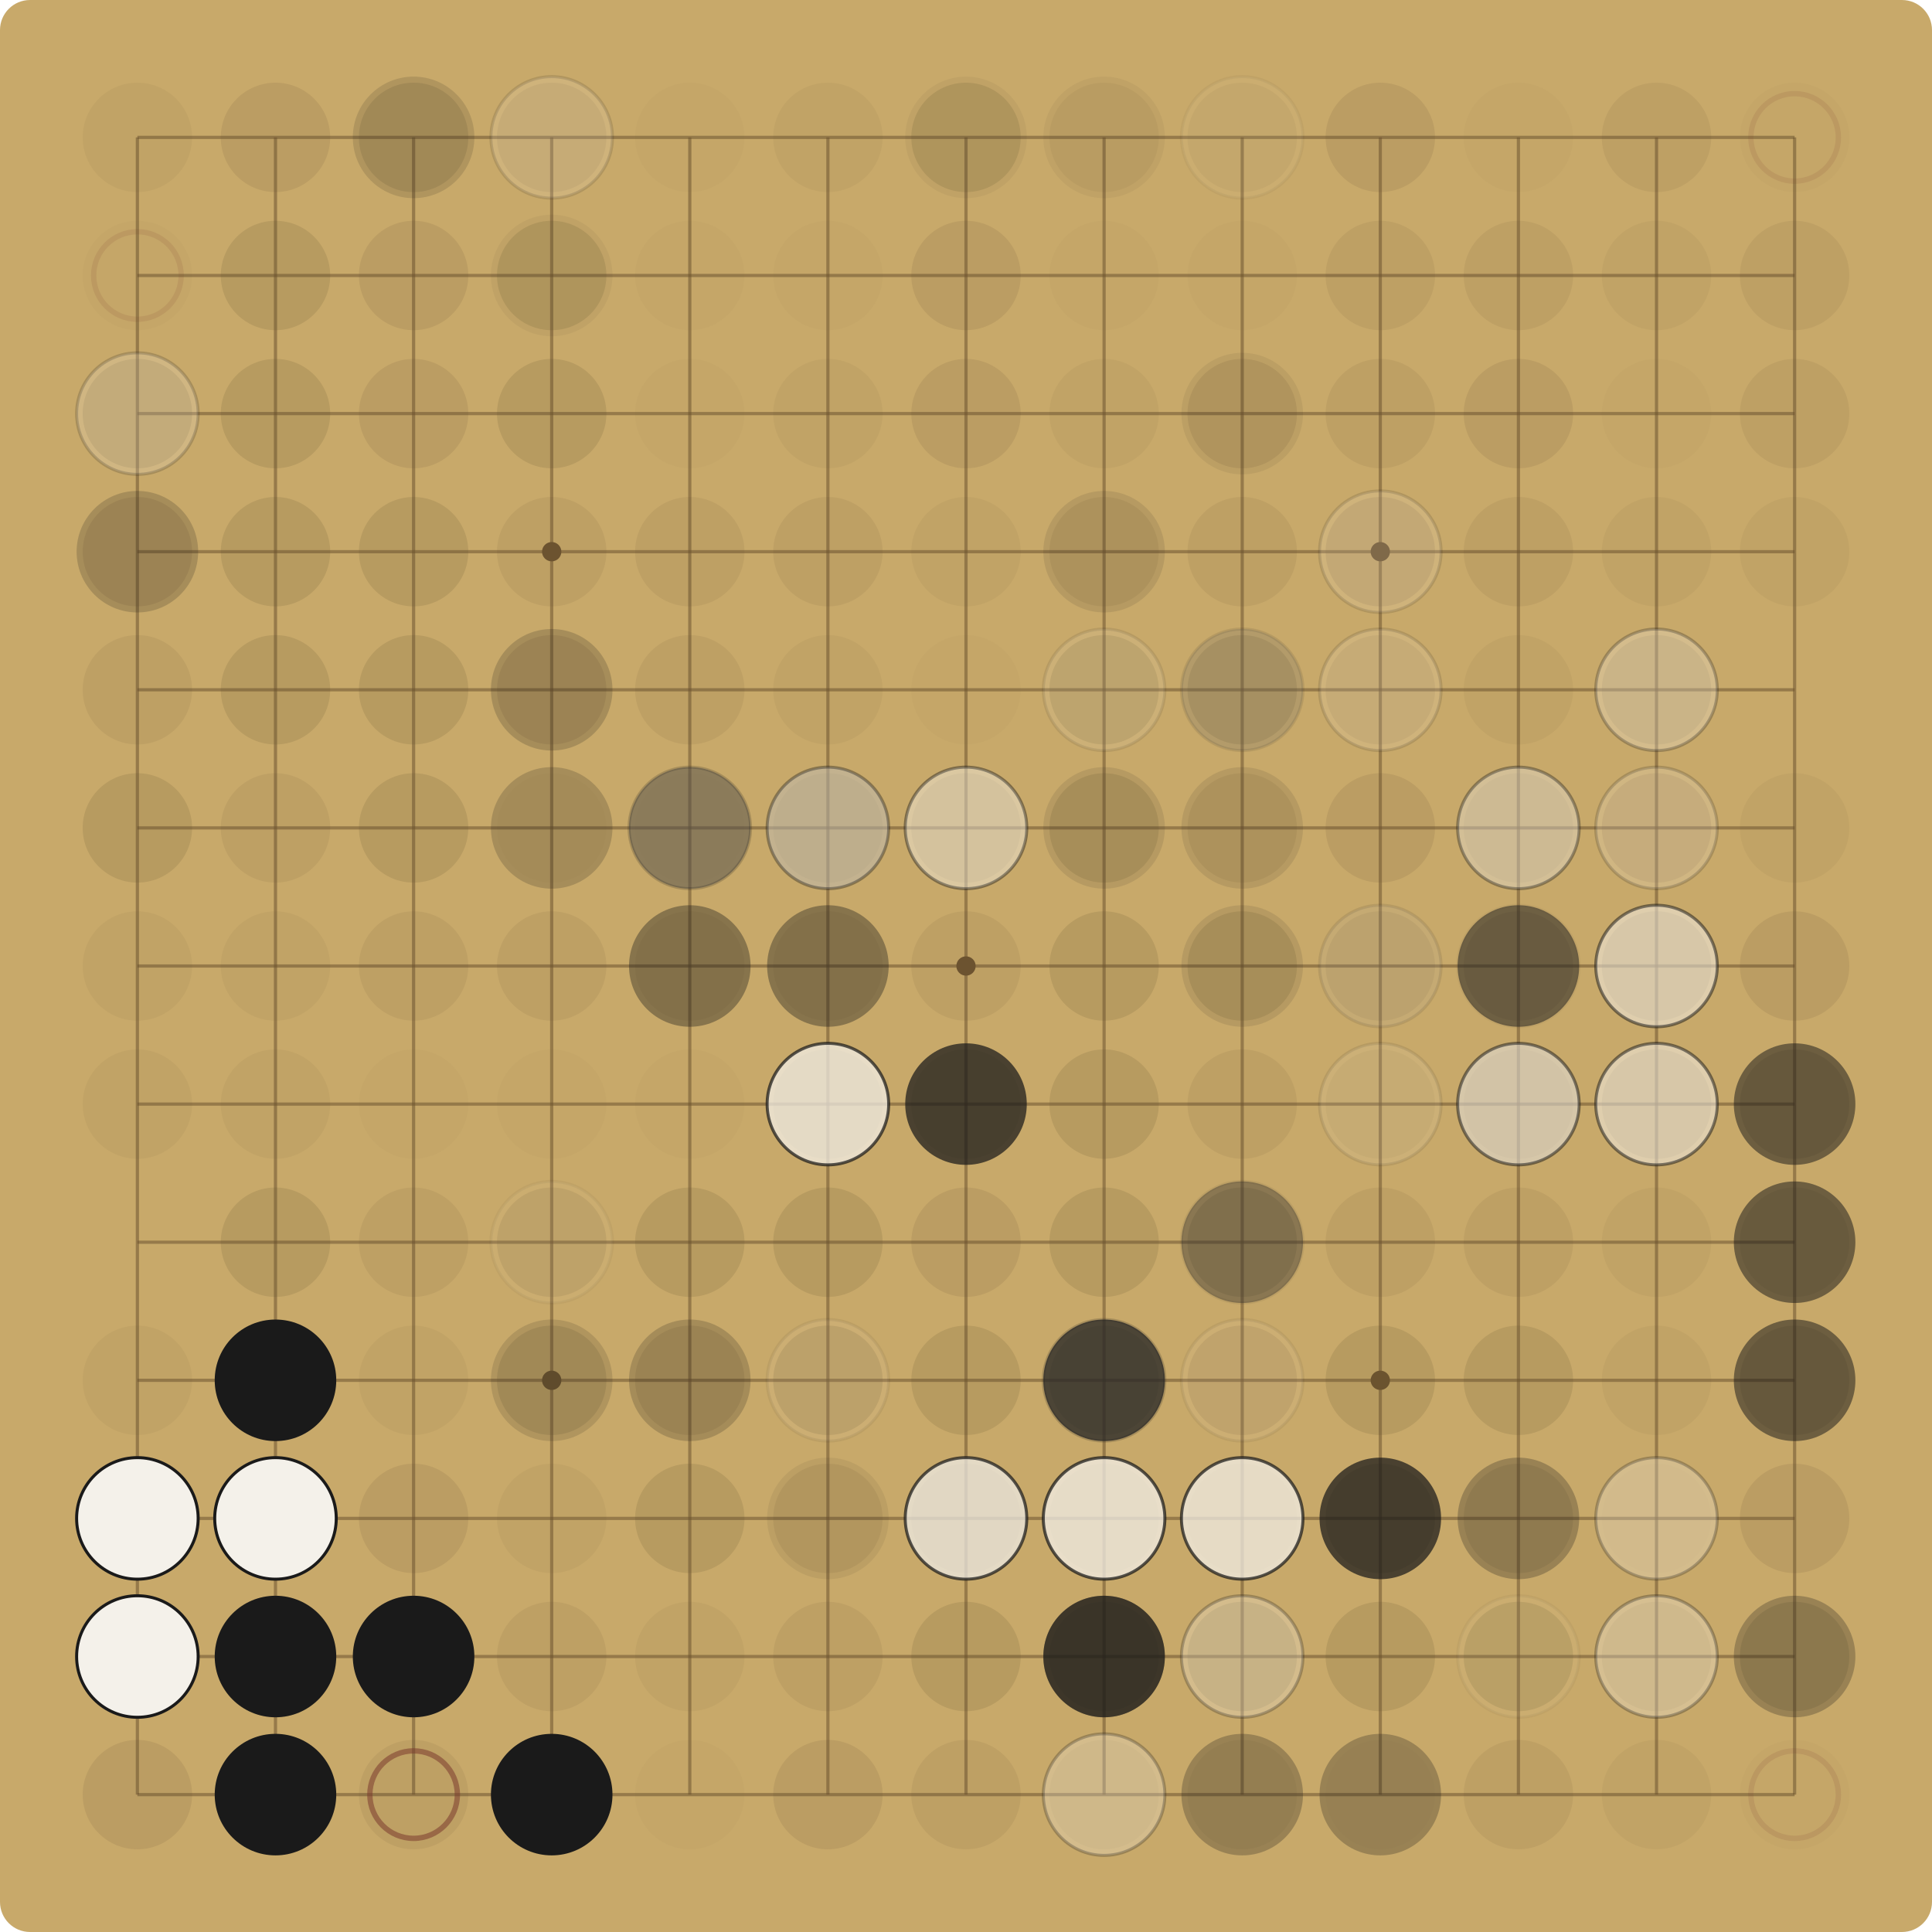
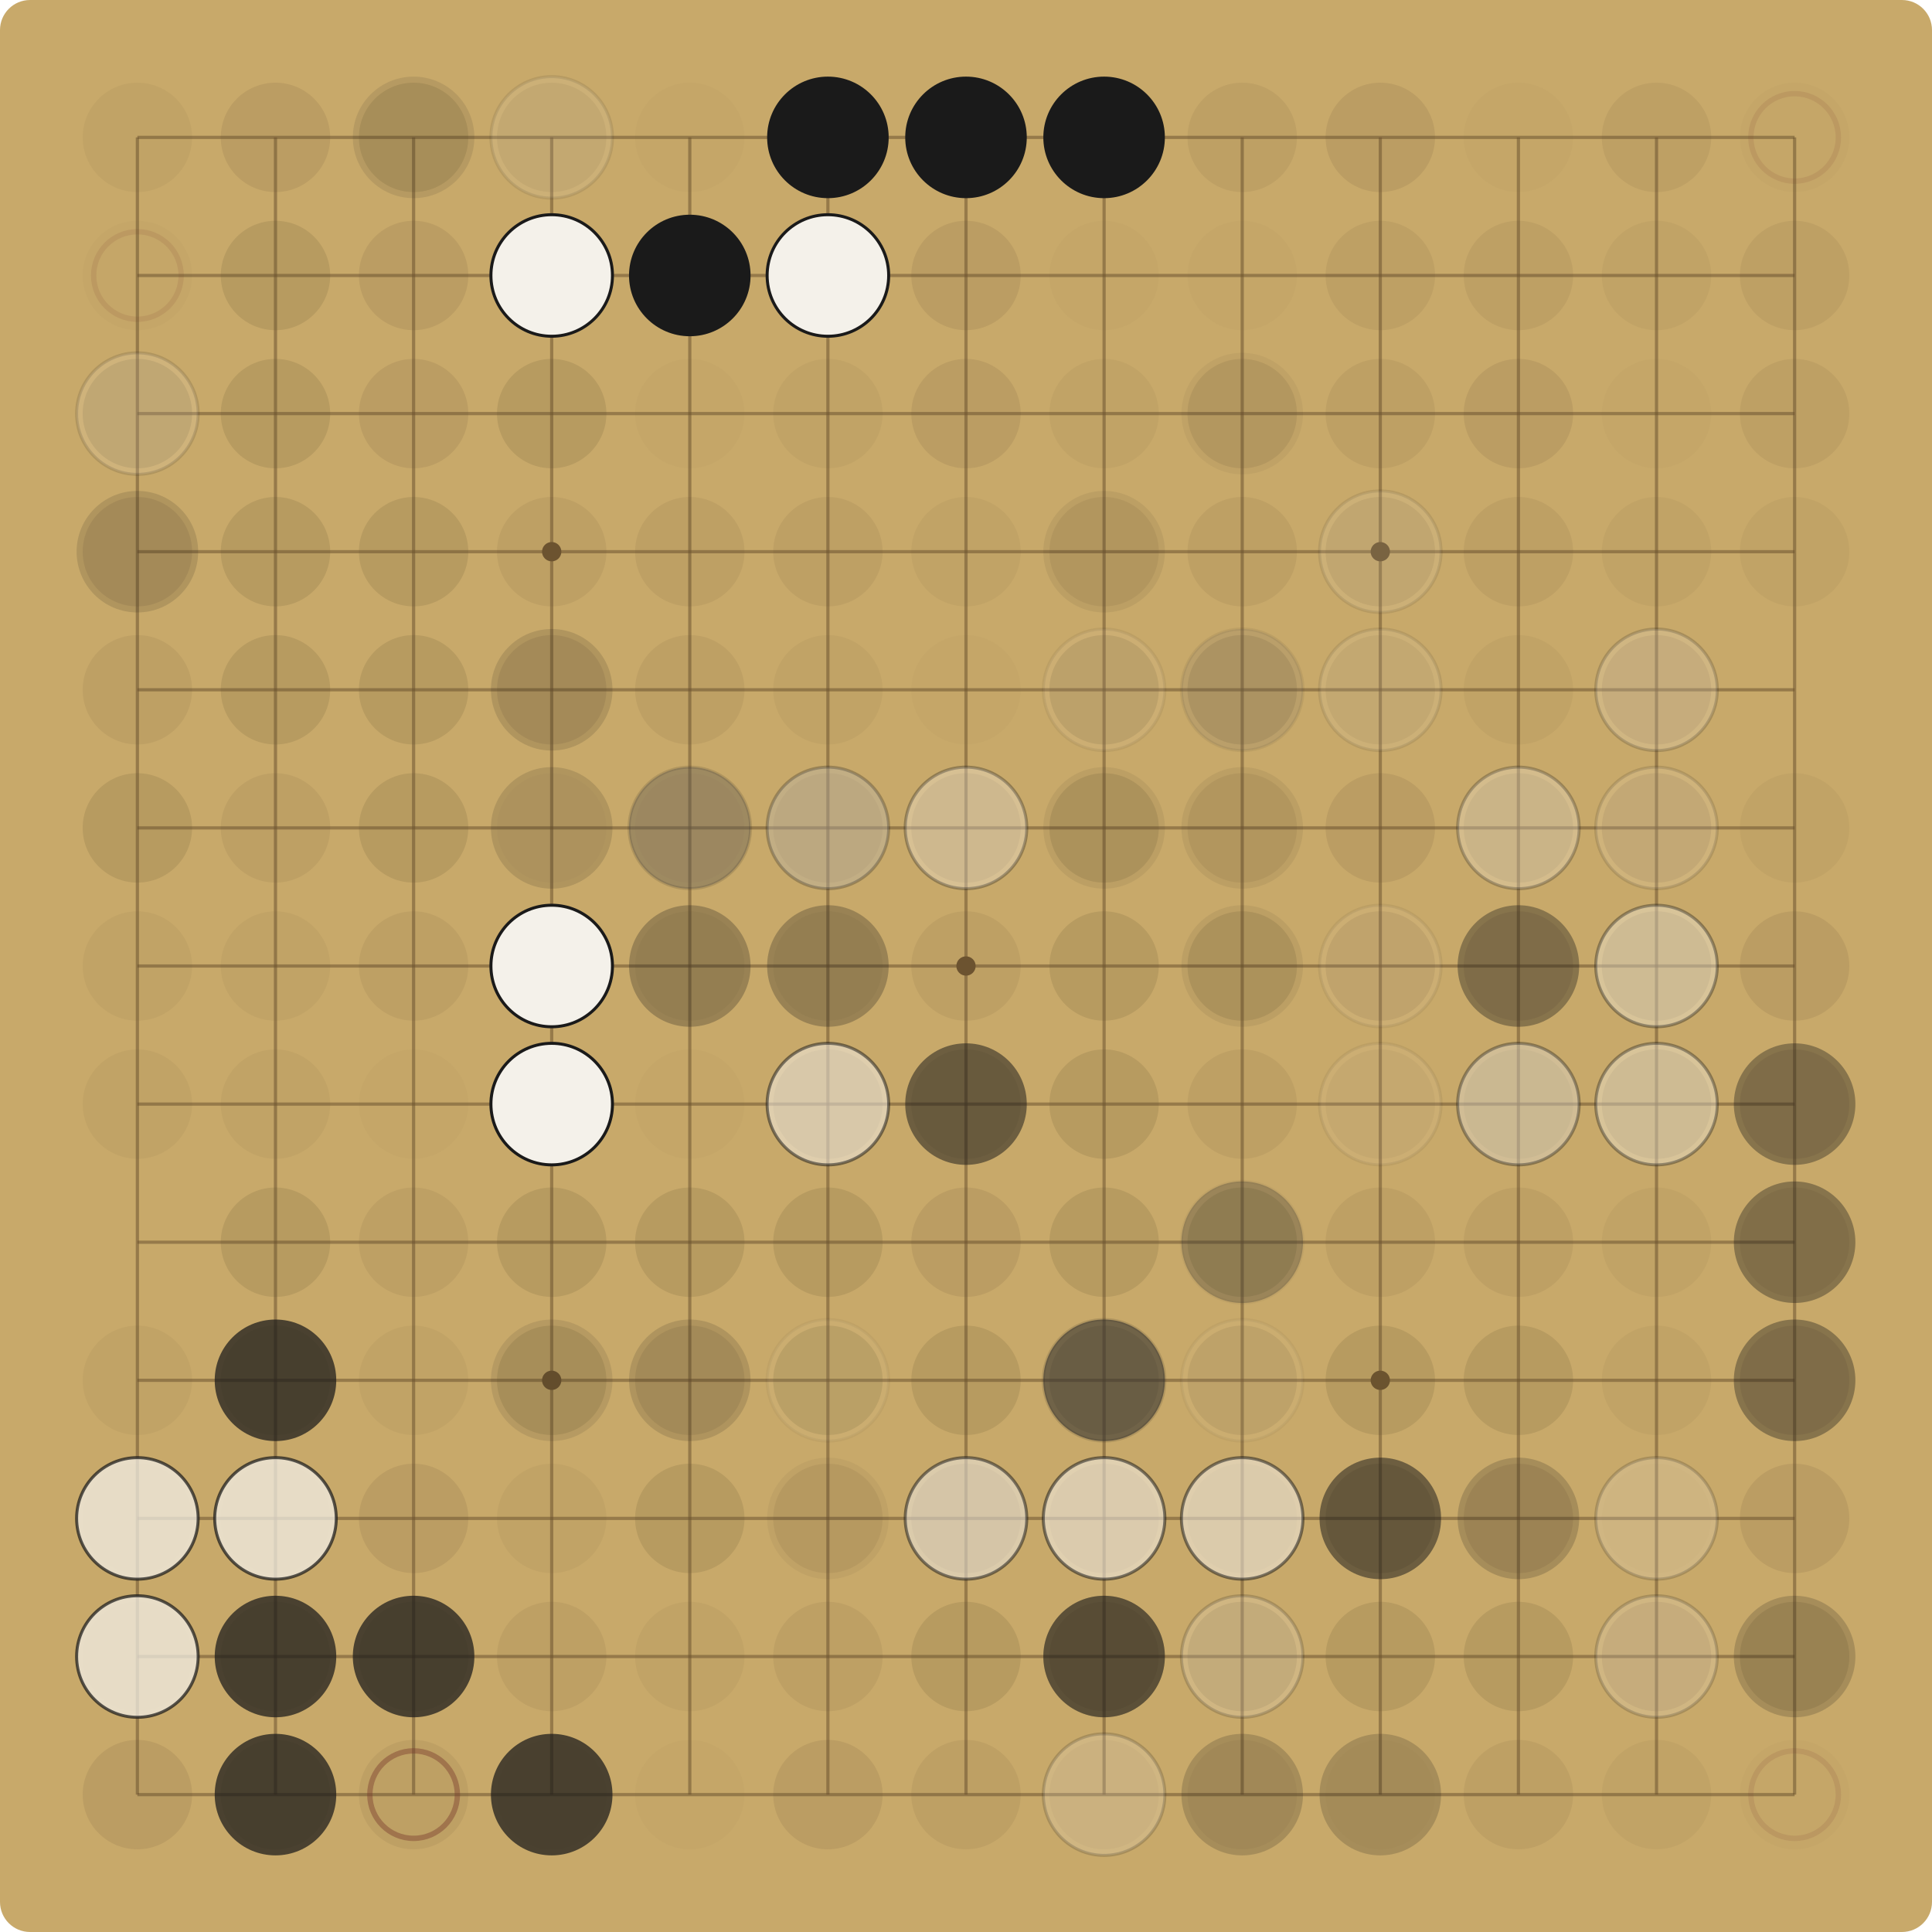
<svg xmlns="http://www.w3.org/2000/svg" viewBox="0 0 900.00 900.00" width="900" height="900">
  <rect x="0" y="0" width="900.00" height="900.00" fill="#C8A96A" rx="14" />
  <g stroke="#6E5530" stroke-opacity="0.55" stroke-width="1.5">
    <line x1="64.00" y1="64.00" x2="64.00" y2="836.00" />
    <line x1="64.00" y1="64.00" x2="836.00" y2="64.00" />
    <line x1="128.33" y1="64.00" x2="128.33" y2="836.00" />
    <line x1="64.00" y1="128.33" x2="836.00" y2="128.33" />
    <line x1="192.67" y1="64.00" x2="192.67" y2="836.00" />
    <line x1="64.00" y1="192.67" x2="836.00" y2="192.67" />
    <line x1="257.00" y1="64.00" x2="257.00" y2="836.00" />
    <line x1="64.00" y1="257.00" x2="836.00" y2="257.00" />
    <line x1="321.33" y1="64.00" x2="321.33" y2="836.00" />
    <line x1="64.00" y1="321.33" x2="836.00" y2="321.33" />
    <line x1="385.67" y1="64.00" x2="385.67" y2="836.00" />
    <line x1="64.00" y1="385.67" x2="836.00" y2="385.67" />
    <line x1="450.00" y1="64.00" x2="450.00" y2="836.00" />
    <line x1="64.00" y1="450.00" x2="836.00" y2="450.00" />
    <line x1="514.33" y1="64.00" x2="514.33" y2="836.00" />
    <line x1="64.00" y1="514.33" x2="836.00" y2="514.33" />
    <line x1="578.67" y1="64.00" x2="578.67" y2="836.00" />
    <line x1="64.00" y1="578.67" x2="836.00" y2="578.67" />
    <line x1="643.00" y1="64.00" x2="643.00" y2="836.00" />
    <line x1="64.00" y1="643.00" x2="836.00" y2="643.00" />
    <line x1="707.33" y1="64.00" x2="707.33" y2="836.00" />
    <line x1="64.00" y1="707.33" x2="836.00" y2="707.33" />
    <line x1="771.67" y1="64.00" x2="771.67" y2="836.00" />
    <line x1="64.00" y1="771.67" x2="836.00" y2="771.67" />
    <line x1="836.00" y1="64.00" x2="836.00" y2="836.00" />
    <line x1="64.00" y1="836.00" x2="836.00" y2="836.00" />
  </g>
  <g fill="#6E5530">
    <circle cx="257.00" cy="257.00" r="4.5" />
    <circle cx="257.00" cy="643.00" r="4.5" />
    <circle cx="643.00" cy="257.00" r="4.5" />
    <circle cx="643.00" cy="643.00" r="4.5" />
    <circle cx="450.00" cy="450.00" r="4.5" />
  </g>
  <circle cx="64.00" cy="64.00" r="25.48" fill="#5C4A2E" fill-opacity="0.06" />
  <circle cx="128.33" cy="64.00" r="25.48" fill="#5C4A2E" fill-opacity="0.12" />
  <circle cx="192.67" cy="64.00" r="25.48" fill="#5C4A2E" fill-opacity="0.15" />
-   <circle cx="192.67" cy="64.00" r="28.31" fill="#1A1A1A" fill-opacity="0.14" />
+   <circle cx="192.67" cy="64.00" r="28.31" fill="#1A1A1A" fill-opacity="0.10" />
  <circle cx="257.00" cy="64.00" r="25.48" fill="#5C4A2E" fill-opacity="0.09" />
-   <circle cx="257.00" cy="64.00" r="28.31" fill="#F4F1EA" fill-opacity="0.14" />
-   <circle cx="257.00" cy="64.00" r="28.31" fill="none" stroke="#1A1A1A" stroke-opacity="0.14" stroke-width="1.4" />
+   <circle cx="257.00" cy="64.00" r="28.31" fill="#F4F1EA" fill-opacity="0.10" />
+   <circle cx="257.00" cy="64.00" r="28.31" fill="none" stroke="#1A1A1A" stroke-opacity="0.10" stroke-width="1.4" />
  <circle cx="321.33" cy="64.00" r="25.48" fill="#5C4A2E" fill-opacity="0.03" />
  <circle cx="385.67" cy="64.00" r="25.48" fill="#5C4A2E" fill-opacity="0.06" />
+   <circle cx="385.67" cy="64.00" r="28.31" fill="#1A1A1A" fill-opacity="1.00" />
  <circle cx="450.00" cy="64.00" r="25.48" fill="#5C4A2E" fill-opacity="0.15" />
-   <circle cx="450.00" cy="64.00" r="28.31" fill="#1A1A1A" fill-opacity="0.05" />
-   <circle cx="514.33" cy="64.00" r="25.48" fill="#5C4A2E" fill-opacity="0.06" />
-   <circle cx="514.33" cy="64.00" r="28.31" fill="#1A1A1A" fill-opacity="0.05" />
-   <circle cx="578.67" cy="64.00" r="25.48" fill="#5C4A2E" fill-opacity="0.06" />
-   <circle cx="578.67" cy="64.00" r="28.31" fill="#F4F1EA" fill-opacity="0.05" />
-   <circle cx="578.67" cy="64.00" r="28.31" fill="none" stroke="#1A1A1A" stroke-opacity="0.05" stroke-width="1.4" />
+   <circle cx="450.00" cy="64.00" r="28.31" fill="#1A1A1A" fill-opacity="1.00" />
+   <circle cx="514.33" cy="64.00" r="25.48" fill="#5C4A2E" fill-opacity="0.09" />
+   <circle cx="514.33" cy="64.00" r="28.31" fill="#1A1A1A" fill-opacity="1.00" />
+   <circle cx="578.67" cy="64.00" r="25.48" fill="#5C4A2E" fill-opacity="0.09" />
  <circle cx="643.00" cy="64.00" r="25.48" fill="#5C4A2E" fill-opacity="0.12" />
  <circle cx="707.33" cy="64.00" r="25.48" fill="#5C4A2E" fill-opacity="0.03" />
  <circle cx="771.67" cy="64.00" r="25.48" fill="#5C4A2E" fill-opacity="0.09" />
  <circle cx="836.00" cy="64.00" r="25.48" fill="#5C4A2E" fill-opacity="0.03" />
  <circle cx="836.00" cy="64.00" r="20.38" fill="none" stroke="#7A3B2E" stroke-opacity="0.12" stroke-width="2.5" />
  <circle cx="64.00" cy="128.33" r="25.48" fill="#5C4A2E" fill-opacity="0.03" />
  <circle cx="64.00" cy="128.33" r="20.38" fill="none" stroke="#7A3B2E" stroke-opacity="0.12" stroke-width="2.5" />
  <circle cx="128.33" cy="128.33" r="25.48" fill="#5C4A2E" fill-opacity="0.15" />
  <circle cx="192.67" cy="128.33" r="25.48" fill="#5C4A2E" fill-opacity="0.12" />
  <circle cx="257.00" cy="128.33" r="25.48" fill="#5C4A2E" fill-opacity="0.15" />
-   <circle cx="257.00" cy="128.33" r="28.31" fill="#1A1A1A" fill-opacity="0.05" />
+   <circle cx="257.00" cy="128.33" r="28.31" fill="#F4F1EA" fill-opacity="1.00" />
+   <circle cx="257.00" cy="128.33" r="28.31" fill="none" stroke="#1A1A1A" stroke-opacity="1.00" stroke-width="1.4" />
  <circle cx="321.33" cy="128.33" r="25.48" fill="#5C4A2E" fill-opacity="0.03" />
+   <circle cx="321.33" cy="128.33" r="28.31" fill="#1A1A1A" fill-opacity="1.00" />
  <circle cx="385.67" cy="128.33" r="25.48" fill="#5C4A2E" fill-opacity="0.03" />
+   <circle cx="385.67" cy="128.33" r="28.31" fill="#F4F1EA" fill-opacity="1.00" />
+   <circle cx="385.67" cy="128.33" r="28.31" fill="none" stroke="#1A1A1A" stroke-opacity="1.00" stroke-width="1.4" />
  <circle cx="450.00" cy="128.33" r="25.48" fill="#5C4A2E" fill-opacity="0.12" />
  <circle cx="514.33" cy="128.33" r="25.48" fill="#5C4A2E" fill-opacity="0.03" />
  <circle cx="578.67" cy="128.33" r="25.48" fill="#5C4A2E" fill-opacity="0.03" />
  <circle cx="643.00" cy="128.33" r="25.48" fill="#5C4A2E" fill-opacity="0.09" />
  <circle cx="707.33" cy="128.33" r="25.48" fill="#5C4A2E" fill-opacity="0.09" />
  <circle cx="771.67" cy="128.33" r="25.48" fill="#5C4A2E" fill-opacity="0.06" />
  <circle cx="836.00" cy="128.33" r="25.48" fill="#5C4A2E" fill-opacity="0.09" />
  <circle cx="64.00" cy="192.67" r="25.48" fill="#5C4A2E" fill-opacity="0.15" />
-   <circle cx="64.00" cy="192.67" r="28.31" fill="#F4F1EA" fill-opacity="0.19" />
-   <circle cx="64.00" cy="192.67" r="28.31" fill="none" stroke="#1A1A1A" stroke-opacity="0.19" stroke-width="1.4" />
+   <circle cx="64.00" cy="192.67" r="28.31" fill="#F4F1EA" fill-opacity="0.14" />
+   <circle cx="64.00" cy="192.67" r="28.31" fill="none" stroke="#1A1A1A" stroke-opacity="0.14" stroke-width="1.4" />
  <circle cx="128.33" cy="192.67" r="25.48" fill="#5C4A2E" fill-opacity="0.15" />
  <circle cx="192.67" cy="192.67" r="25.48" fill="#5C4A2E" fill-opacity="0.12" />
  <circle cx="257.00" cy="192.67" r="25.48" fill="#5C4A2E" fill-opacity="0.15" />
  <circle cx="321.33" cy="192.67" r="25.48" fill="#5C4A2E" fill-opacity="0.03" />
  <circle cx="385.67" cy="192.67" r="25.48" fill="#5C4A2E" fill-opacity="0.06" />
  <circle cx="450.00" cy="192.67" r="25.48" fill="#5C4A2E" fill-opacity="0.12" />
  <circle cx="514.33" cy="192.67" r="25.48" fill="#5C4A2E" fill-opacity="0.06" />
  <circle cx="578.67" cy="192.67" r="25.48" fill="#5C4A2E" fill-opacity="0.12" />
-   <circle cx="578.67" cy="192.67" r="28.31" fill="#1A1A1A" fill-opacity="0.07" />
+   <circle cx="578.67" cy="192.67" r="28.31" fill="#1A1A1A" fill-opacity="0.05" />
  <circle cx="643.00" cy="192.67" r="25.48" fill="#5C4A2E" fill-opacity="0.09" />
  <circle cx="707.33" cy="192.67" r="25.48" fill="#5C4A2E" fill-opacity="0.12" />
  <circle cx="771.67" cy="192.67" r="25.48" fill="#5C4A2E" fill-opacity="0.03" />
  <circle cx="836.00" cy="192.67" r="25.48" fill="#5C4A2E" fill-opacity="0.09" />
  <circle cx="64.00" cy="257.00" r="25.48" fill="#5C4A2E" fill-opacity="0.12" />
-   <circle cx="64.00" cy="257.00" r="28.31" fill="#1A1A1A" fill-opacity="0.19" />
+   <circle cx="64.00" cy="257.00" r="28.31" fill="#1A1A1A" fill-opacity="0.14" />
  <circle cx="128.33" cy="257.00" r="25.48" fill="#5C4A2E" fill-opacity="0.15" />
  <circle cx="192.67" cy="257.00" r="25.48" fill="#5C4A2E" fill-opacity="0.15" />
  <circle cx="257.00" cy="257.00" r="25.48" fill="#5C4A2E" fill-opacity="0.09" />
  <circle cx="321.33" cy="257.00" r="25.48" fill="#5C4A2E" fill-opacity="0.09" />
  <circle cx="385.67" cy="257.00" r="25.48" fill="#5C4A2E" fill-opacity="0.09" />
  <circle cx="450.00" cy="257.00" r="25.48" fill="#5C4A2E" fill-opacity="0.06" />
  <circle cx="514.33" cy="257.00" r="25.48" fill="#5C4A2E" fill-opacity="0.09" />
-   <circle cx="514.33" cy="257.00" r="28.31" fill="#1A1A1A" fill-opacity="0.10" />
+   <circle cx="514.33" cy="257.00" r="28.31" fill="#1A1A1A" fill-opacity="0.07" />
  <circle cx="578.67" cy="257.00" r="25.48" fill="#5C4A2E" fill-opacity="0.09" />
  <circle cx="643.00" cy="257.00" r="25.48" fill="#5C4A2E" fill-opacity="0.12" />
-   <circle cx="643.00" cy="257.00" r="28.31" fill="#F4F1EA" fill-opacity="0.14" />
-   <circle cx="643.00" cy="257.00" r="28.31" fill="none" stroke="#1A1A1A" stroke-opacity="0.14" stroke-width="1.4" />
+   <circle cx="643.00" cy="257.00" r="28.31" fill="#F4F1EA" fill-opacity="0.10" />
+   <circle cx="643.00" cy="257.00" r="28.31" fill="none" stroke="#1A1A1A" stroke-opacity="0.10" stroke-width="1.4" />
  <circle cx="707.33" cy="257.00" r="25.48" fill="#5C4A2E" fill-opacity="0.09" />
  <circle cx="771.67" cy="257.00" r="25.48" fill="#5C4A2E" fill-opacity="0.06" />
  <circle cx="836.00" cy="257.00" r="25.48" fill="#5C4A2E" fill-opacity="0.06" />
  <circle cx="64.00" cy="321.33" r="25.48" fill="#5C4A2E" fill-opacity="0.09" />
  <circle cx="128.33" cy="321.33" r="25.48" fill="#5C4A2E" fill-opacity="0.15" />
  <circle cx="192.67" cy="321.33" r="25.48" fill="#5C4A2E" fill-opacity="0.15" />
  <circle cx="257.00" cy="321.33" r="25.48" fill="#5C4A2E" fill-opacity="0.12" />
-   <circle cx="257.00" cy="321.33" r="28.31" fill="#1A1A1A" fill-opacity="0.19" />
+   <circle cx="257.00" cy="321.33" r="28.31" fill="#1A1A1A" fill-opacity="0.14" />
  <circle cx="321.33" cy="321.33" r="25.48" fill="#5C4A2E" fill-opacity="0.09" />
  <circle cx="385.67" cy="321.33" r="25.48" fill="#5C4A2E" fill-opacity="0.06" />
  <circle cx="450.00" cy="321.33" r="25.48" fill="#5C4A2E" fill-opacity="0.03" />
  <circle cx="514.33" cy="321.33" r="25.48" fill="#5C4A2E" fill-opacity="0.15" />
-   <circle cx="514.33" cy="321.33" r="28.31" fill="#F4F1EA" fill-opacity="0.10" />
-   <circle cx="514.33" cy="321.33" r="28.31" fill="none" stroke="#1A1A1A" stroke-opacity="0.10" stroke-width="1.4" />
+   <circle cx="514.33" cy="321.33" r="28.31" fill="#F4F1EA" fill-opacity="0.07" />
+   <circle cx="514.33" cy="321.33" r="28.31" fill="none" stroke="#1A1A1A" stroke-opacity="0.07" stroke-width="1.4" />
  <circle cx="578.67" cy="321.33" r="25.48" fill="#5C4A2E" fill-opacity="0.15" />
-   <circle cx="578.67" cy="321.33" r="28.31" fill="#F4F1EA" fill-opacity="0.10" />
-   <circle cx="578.67" cy="321.33" r="28.31" fill="none" stroke="#1A1A1A" stroke-opacity="0.10" stroke-width="1.4" />
-   <circle cx="578.67" cy="321.33" r="28.31" fill="#1A1A1A" fill-opacity="0.14" />
+   <circle cx="578.67" cy="321.33" r="28.31" fill="#F4F1EA" fill-opacity="0.07" />
+   <circle cx="578.67" cy="321.33" r="28.31" fill="none" stroke="#1A1A1A" stroke-opacity="0.07" stroke-width="1.4" />
+   <circle cx="578.67" cy="321.33" r="28.31" fill="#1A1A1A" fill-opacity="0.10" />
  <circle cx="643.00" cy="321.33" r="25.48" fill="#5C4A2E" fill-opacity="0.09" />
-   <circle cx="643.00" cy="321.33" r="28.31" fill="#F4F1EA" fill-opacity="0.14" />
-   <circle cx="643.00" cy="321.33" r="28.31" fill="none" stroke="#1A1A1A" stroke-opacity="0.14" stroke-width="1.4" />
+   <circle cx="643.00" cy="321.33" r="28.31" fill="#F4F1EA" fill-opacity="0.10" />
+   <circle cx="643.00" cy="321.33" r="28.31" fill="none" stroke="#1A1A1A" stroke-opacity="0.10" stroke-width="1.4" />
  <circle cx="707.33" cy="321.33" r="25.48" fill="#5C4A2E" fill-opacity="0.06" />
  <circle cx="771.67" cy="321.33" r="25.48" fill="#5C4A2E" fill-opacity="0.12" />
-   <circle cx="771.67" cy="321.33" r="28.31" fill="#F4F1EA" fill-opacity="0.27" />
-   <circle cx="771.67" cy="321.33" r="28.31" fill="none" stroke="#1A1A1A" stroke-opacity="0.27" stroke-width="1.4" />
+   <circle cx="771.67" cy="321.33" r="28.31" fill="#F4F1EA" fill-opacity="0.19" />
+   <circle cx="771.67" cy="321.33" r="28.31" fill="none" stroke="#1A1A1A" stroke-opacity="0.19" stroke-width="1.4" />
  <circle cx="64.00" cy="385.67" r="25.48" fill="#5C4A2E" fill-opacity="0.15" />
  <circle cx="128.33" cy="385.67" r="25.48" fill="#5C4A2E" fill-opacity="0.09" />
  <circle cx="192.67" cy="385.67" r="25.48" fill="#5C4A2E" fill-opacity="0.15" />
  <circle cx="257.00" cy="385.67" r="25.48" fill="#5C4A2E" fill-opacity="0.03" />
-   <circle cx="257.00" cy="385.67" r="28.31" fill="#1A1A1A" fill-opacity="0.19" />
+   <circle cx="257.00" cy="385.67" r="28.31" fill="#1A1A1A" fill-opacity="0.14" />
  <circle cx="321.33" cy="385.67" r="25.48" fill="#5C4A2E" fill-opacity="0.03" />
-   <circle cx="321.33" cy="385.67" r="28.31" fill="#F4F1EA" fill-opacity="0.19" />
-   <circle cx="321.33" cy="385.67" r="28.31" fill="none" stroke="#1A1A1A" stroke-opacity="0.19" stroke-width="1.4" />
-   <circle cx="321.33" cy="385.67" r="28.31" fill="#1A1A1A" fill-opacity="0.37" />
+   <circle cx="321.33" cy="385.67" r="28.31" fill="#F4F1EA" fill-opacity="0.14" />
+   <circle cx="321.33" cy="385.67" r="28.31" fill="none" stroke="#1A1A1A" stroke-opacity="0.14" stroke-width="1.4" />
+   <circle cx="321.33" cy="385.67" r="28.31" fill="#1A1A1A" fill-opacity="0.27" />
  <circle cx="385.67" cy="385.67" r="25.48" fill="#5C4A2E" fill-opacity="0.09" />
-   <circle cx="385.67" cy="385.67" r="28.31" fill="#1A1A1A" fill-opacity="0.19" />
-   <circle cx="385.67" cy="385.67" r="28.31" fill="#F4F1EA" fill-opacity="0.37" />
-   <circle cx="385.67" cy="385.67" r="28.31" fill="none" stroke="#1A1A1A" stroke-opacity="0.37" stroke-width="1.4" />
+   <circle cx="385.67" cy="385.67" r="28.31" fill="#1A1A1A" fill-opacity="0.14" />
+   <circle cx="385.67" cy="385.67" r="28.31" fill="#F4F1EA" fill-opacity="0.27" />
+   <circle cx="385.67" cy="385.67" r="28.31" fill="none" stroke="#1A1A1A" stroke-opacity="0.27" stroke-width="1.4" />
  <circle cx="450.00" cy="385.67" r="25.48" fill="#5C4A2E" fill-opacity="0.12" />
-   <circle cx="450.00" cy="385.67" r="28.31" fill="#F4F1EA" fill-opacity="0.10" />
-   <circle cx="450.00" cy="385.67" r="28.31" fill="none" stroke="#1A1A1A" stroke-opacity="0.10" stroke-width="1.4" />
-   <circle cx="450.00" cy="385.67" r="28.31" fill="#F4F1EA" fill-opacity="0.37" />
-   <circle cx="450.00" cy="385.67" r="28.31" fill="none" stroke="#1A1A1A" stroke-opacity="0.37" stroke-width="1.4" />
+   <circle cx="450.00" cy="385.67" r="28.31" fill="#F4F1EA" fill-opacity="0.07" />
+   <circle cx="450.00" cy="385.67" r="28.31" fill="none" stroke="#1A1A1A" stroke-opacity="0.07" stroke-width="1.4" />
+   <circle cx="450.00" cy="385.67" r="28.31" fill="#F4F1EA" fill-opacity="0.27" />
+   <circle cx="450.00" cy="385.67" r="28.31" fill="none" stroke="#1A1A1A" stroke-opacity="0.27" stroke-width="1.4" />
  <circle cx="514.33" cy="385.67" r="25.48" fill="#5C4A2E" fill-opacity="0.15" />
-   <circle cx="514.33" cy="385.67" r="28.31" fill="#1A1A1A" fill-opacity="0.10" />
+   <circle cx="514.33" cy="385.67" r="28.31" fill="#1A1A1A" fill-opacity="0.07" />
  <circle cx="578.67" cy="385.67" r="25.48" fill="#5C4A2E" fill-opacity="0.09" />
-   <circle cx="578.67" cy="385.67" r="28.31" fill="#1A1A1A" fill-opacity="0.10" />
+   <circle cx="578.67" cy="385.67" r="28.31" fill="#1A1A1A" fill-opacity="0.07" />
  <circle cx="643.00" cy="385.67" r="25.48" fill="#5C4A2E" fill-opacity="0.12" />
-   <circle cx="707.33" cy="385.67" r="25.48" fill="#5C4A2E" fill-opacity="0.09" />
-   <circle cx="707.33" cy="385.67" r="28.31" fill="#1A1A1A" fill-opacity="0.05" />
-   <circle cx="707.33" cy="385.67" r="28.31" fill="#F4F1EA" fill-opacity="0.37" />
-   <circle cx="707.33" cy="385.67" r="28.31" fill="none" stroke="#1A1A1A" stroke-opacity="0.37" stroke-width="1.4" />
+   <circle cx="707.33" cy="385.67" r="25.48" fill="#5C4A2E" fill-opacity="0.12" />
+   <circle cx="707.33" cy="385.67" r="28.31" fill="#F4F1EA" fill-opacity="0.27" />
+   <circle cx="707.33" cy="385.67" r="28.31" fill="none" stroke="#1A1A1A" stroke-opacity="0.27" stroke-width="1.4" />
  <circle cx="771.67" cy="385.67" r="25.48" fill="#5C4A2E" fill-opacity="0.12" />
-   <circle cx="771.67" cy="385.67" r="28.31" fill="#F4F1EA" fill-opacity="0.19" />
-   <circle cx="771.67" cy="385.67" r="28.31" fill="none" stroke="#1A1A1A" stroke-opacity="0.19" stroke-width="1.4" />
+   <circle cx="771.67" cy="385.67" r="28.31" fill="#F4F1EA" fill-opacity="0.14" />
+   <circle cx="771.67" cy="385.67" r="28.31" fill="none" stroke="#1A1A1A" stroke-opacity="0.14" stroke-width="1.4" />
  <circle cx="836.00" cy="385.67" r="25.48" fill="#5C4A2E" fill-opacity="0.06" />
  <circle cx="64.00" cy="450.00" r="25.48" fill="#5C4A2E" fill-opacity="0.06" />
  <circle cx="128.33" cy="450.00" r="25.48" fill="#5C4A2E" fill-opacity="0.06" />
  <circle cx="192.67" cy="450.00" r="25.48" fill="#5C4A2E" fill-opacity="0.09" />
  <circle cx="257.00" cy="450.00" r="25.48" fill="#5C4A2E" fill-opacity="0.09" />
+   <circle cx="257.00" cy="450.00" r="28.31" fill="#F4F1EA" fill-opacity="1.00" />
+   <circle cx="257.00" cy="450.00" r="28.31" fill="none" stroke="#1A1A1A" stroke-opacity="1.00" stroke-width="1.4" />
  <circle cx="321.33" cy="450.00" r="25.48" fill="#5C4A2E" fill-opacity="0.06" />
-   <circle cx="321.33" cy="450.00" r="28.31" fill="#1A1A1A" fill-opacity="0.37" />
+   <circle cx="321.33" cy="450.00" r="28.31" fill="#1A1A1A" fill-opacity="0.27" />
  <circle cx="385.67" cy="450.00" r="25.48" fill="#5C4A2E" fill-opacity="0.06" />
-   <circle cx="385.67" cy="450.00" r="28.31" fill="#1A1A1A" fill-opacity="0.37" />
+   <circle cx="385.67" cy="450.00" r="28.31" fill="#1A1A1A" fill-opacity="0.27" />
  <circle cx="450.00" cy="450.00" r="25.48" fill="#5C4A2E" fill-opacity="0.09" />
  <circle cx="514.33" cy="450.00" r="25.48" fill="#5C4A2E" fill-opacity="0.15" />
  <circle cx="578.67" cy="450.00" r="25.48" fill="#5C4A2E" fill-opacity="0.15" />
-   <circle cx="578.67" cy="450.00" r="28.31" fill="#1A1A1A" fill-opacity="0.10" />
-   <circle cx="643.00" cy="450.00" r="25.48" fill="#5C4A2E" fill-opacity="0.09" />
-   <circle cx="643.00" cy="450.00" r="28.31" fill="#1A1A1A" fill-opacity="0.05" />
-   <circle cx="643.00" cy="450.00" r="28.31" fill="#F4F1EA" fill-opacity="0.10" />
-   <circle cx="643.00" cy="450.00" r="28.31" fill="none" stroke="#1A1A1A" stroke-opacity="0.10" stroke-width="1.4" />
-   <circle cx="707.33" cy="450.00" r="25.48" fill="#5C4A2E" fill-opacity="0.09" />
-   <circle cx="707.33" cy="450.00" r="28.31" fill="#F4F1EA" fill-opacity="0.05" />
-   <circle cx="707.33" cy="450.00" r="28.31" fill="none" stroke="#1A1A1A" stroke-opacity="0.05" stroke-width="1.4" />
-   <circle cx="707.33" cy="450.00" r="28.31" fill="#1A1A1A" fill-opacity="0.52" />
+   <circle cx="578.67" cy="450.00" r="28.31" fill="#1A1A1A" fill-opacity="0.07" />
+   <circle cx="643.00" cy="450.00" r="25.48" fill="#5C4A2E" fill-opacity="0.12" />
+   <circle cx="643.00" cy="450.00" r="28.31" fill="#F4F1EA" fill-opacity="0.07" />
+   <circle cx="643.00" cy="450.00" r="28.31" fill="none" stroke="#1A1A1A" stroke-opacity="0.07" stroke-width="1.4" />
+   <circle cx="707.33" cy="450.00" r="25.48" fill="#5C4A2E" fill-opacity="0.12" />
+   <circle cx="707.33" cy="450.00" r="28.31" fill="#1A1A1A" fill-opacity="0.37" />
  <circle cx="771.67" cy="450.00" r="25.48" fill="#5C4A2E" fill-opacity="0.15" />
-   <circle cx="771.67" cy="450.00" r="28.31" fill="#F4F1EA" fill-opacity="0.52" />
-   <circle cx="771.67" cy="450.00" r="28.31" fill="none" stroke="#1A1A1A" stroke-opacity="0.52" stroke-width="1.4" />
+   <circle cx="771.67" cy="450.00" r="28.31" fill="#F4F1EA" fill-opacity="0.37" />
+   <circle cx="771.67" cy="450.00" r="28.31" fill="none" stroke="#1A1A1A" stroke-opacity="0.37" stroke-width="1.4" />
  <circle cx="836.00" cy="450.00" r="25.48" fill="#5C4A2E" fill-opacity="0.12" />
  <circle cx="64.00" cy="514.33" r="25.48" fill="#5C4A2E" fill-opacity="0.06" />
  <circle cx="128.33" cy="514.33" r="25.48" fill="#5C4A2E" fill-opacity="0.06" />
  <circle cx="192.67" cy="514.33" r="25.48" fill="#5C4A2E" fill-opacity="0.03" />
  <circle cx="257.00" cy="514.33" r="25.48" fill="#5C4A2E" fill-opacity="0.03" />
+   <circle cx="257.00" cy="514.33" r="28.31" fill="#F4F1EA" fill-opacity="1.00" />
+   <circle cx="257.00" cy="514.33" r="28.31" fill="none" stroke="#1A1A1A" stroke-opacity="1.00" stroke-width="1.4" />
  <circle cx="321.33" cy="514.33" r="25.48" fill="#5C4A2E" fill-opacity="0.03" />
  <circle cx="385.67" cy="514.33" r="25.48" fill="#5C4A2E" fill-opacity="0.12" />
-   <circle cx="385.67" cy="514.33" r="28.31" fill="#F4F1EA" fill-opacity="0.72" />
-   <circle cx="385.67" cy="514.33" r="28.31" fill="none" stroke="#1A1A1A" stroke-opacity="0.72" stroke-width="1.4" />
+   <circle cx="385.67" cy="514.33" r="28.31" fill="#F4F1EA" fill-opacity="0.52" />
+   <circle cx="385.67" cy="514.33" r="28.31" fill="none" stroke="#1A1A1A" stroke-opacity="0.52" stroke-width="1.4" />
  <circle cx="450.00" cy="514.33" r="25.48" fill="#5C4A2E" fill-opacity="0.09" />
-   <circle cx="450.00" cy="514.33" r="28.31" fill="#1A1A1A" fill-opacity="0.72" />
+   <circle cx="450.00" cy="514.33" r="28.31" fill="#1A1A1A" fill-opacity="0.52" />
  <circle cx="514.33" cy="514.33" r="25.48" fill="#5C4A2E" fill-opacity="0.15" />
  <circle cx="578.67" cy="514.33" r="25.48" fill="#5C4A2E" fill-opacity="0.09" />
  <circle cx="643.00" cy="514.33" r="25.48" fill="#5C4A2E" fill-opacity="0.06" />
-   <circle cx="643.00" cy="514.33" r="28.31" fill="#F4F1EA" fill-opacity="0.10" />
-   <circle cx="643.00" cy="514.33" r="28.31" fill="none" stroke="#1A1A1A" stroke-opacity="0.10" stroke-width="1.4" />
+   <circle cx="643.00" cy="514.33" r="28.31" fill="#F4F1EA" fill-opacity="0.07" />
+   <circle cx="643.00" cy="514.33" r="28.31" fill="none" stroke="#1A1A1A" stroke-opacity="0.07" stroke-width="1.4" />
  <circle cx="707.33" cy="514.33" r="25.48" fill="#5C4A2E" fill-opacity="0.09" />
-   <circle cx="707.33" cy="514.33" r="28.31" fill="#1A1A1A" fill-opacity="0.10" />
-   <circle cx="707.33" cy="514.33" r="28.31" fill="#F4F1EA" fill-opacity="0.52" />
-   <circle cx="707.33" cy="514.33" r="28.31" fill="none" stroke="#1A1A1A" stroke-opacity="0.52" stroke-width="1.4" />
+   <circle cx="707.33" cy="514.33" r="28.31" fill="#1A1A1A" fill-opacity="0.07" />
+   <circle cx="707.33" cy="514.33" r="28.31" fill="#F4F1EA" fill-opacity="0.37" />
+   <circle cx="707.33" cy="514.33" r="28.31" fill="none" stroke="#1A1A1A" stroke-opacity="0.37" stroke-width="1.4" />
  <circle cx="771.67" cy="514.33" r="25.48" fill="#5C4A2E" fill-opacity="0.15" />
-   <circle cx="771.67" cy="514.33" r="28.31" fill="#F4F1EA" fill-opacity="0.52" />
-   <circle cx="771.67" cy="514.33" r="28.31" fill="none" stroke="#1A1A1A" stroke-opacity="0.52" stroke-width="1.4" />
+   <circle cx="771.67" cy="514.33" r="28.31" fill="#F4F1EA" fill-opacity="0.37" />
+   <circle cx="771.67" cy="514.33" r="28.31" fill="none" stroke="#1A1A1A" stroke-opacity="0.37" stroke-width="1.4" />
  <circle cx="836.00" cy="514.33" r="25.48" fill="#5C4A2E" fill-opacity="0.12" />
-   <circle cx="836.00" cy="514.33" r="28.31" fill="#1A1A1A" fill-opacity="0.52" />
+   <circle cx="836.00" cy="514.33" r="28.31" fill="#1A1A1A" fill-opacity="0.37" />
  <circle cx="128.33" cy="578.67" r="25.48" fill="#5C4A2E" fill-opacity="0.15" />
  <circle cx="192.67" cy="578.67" r="25.48" fill="#5C4A2E" fill-opacity="0.09" />
-   <circle cx="257.00" cy="578.67" r="25.48" fill="#5C4A2E" fill-opacity="0.12" />
-   <circle cx="257.00" cy="578.67" r="28.31" fill="#F4F1EA" fill-opacity="0.05" />
-   <circle cx="257.00" cy="578.67" r="28.31" fill="none" stroke="#1A1A1A" stroke-opacity="0.05" stroke-width="1.4" />
+   <circle cx="257.00" cy="578.67" r="25.48" fill="#5C4A2E" fill-opacity="0.15" />
  <circle cx="321.33" cy="578.67" r="25.48" fill="#5C4A2E" fill-opacity="0.15" />
  <circle cx="385.67" cy="578.67" r="25.48" fill="#5C4A2E" fill-opacity="0.15" />
  <circle cx="450.00" cy="578.67" r="25.48" fill="#5C4A2E" fill-opacity="0.12" />
  <circle cx="514.33" cy="578.67" r="25.48" fill="#5C4A2E" fill-opacity="0.15" />
  <circle cx="578.67" cy="578.67" r="25.48" fill="#5C4A2E" fill-opacity="0.15" />
-   <circle cx="578.67" cy="578.67" r="28.31" fill="#F4F1EA" fill-opacity="0.07" />
-   <circle cx="578.67" cy="578.67" r="28.31" fill="none" stroke="#1A1A1A" stroke-opacity="0.07" stroke-width="1.4" />
-   <circle cx="578.67" cy="578.67" r="28.31" fill="#1A1A1A" fill-opacity="0.37" />
+   <circle cx="578.67" cy="578.67" r="28.31" fill="#F4F1EA" fill-opacity="0.05" />
+   <circle cx="578.67" cy="578.67" r="28.31" fill="none" stroke="#1A1A1A" stroke-opacity="0.05" stroke-width="1.4" />
+   <circle cx="578.67" cy="578.67" r="28.31" fill="#1A1A1A" fill-opacity="0.27" />
  <circle cx="643.00" cy="578.67" r="25.48" fill="#5C4A2E" fill-opacity="0.09" />
  <circle cx="707.33" cy="578.67" r="25.48" fill="#5C4A2E" fill-opacity="0.09" />
  <circle cx="771.67" cy="578.67" r="25.48" fill="#5C4A2E" fill-opacity="0.06" />
  <circle cx="836.00" cy="578.67" r="25.48" fill="#5C4A2E" fill-opacity="0.09" />
-   <circle cx="836.00" cy="578.67" r="28.31" fill="#1A1A1A" fill-opacity="0.52" />
+   <circle cx="836.00" cy="578.67" r="28.31" fill="#1A1A1A" fill-opacity="0.37" />
  <circle cx="64.00" cy="643.00" r="25.48" fill="#5C4A2E" fill-opacity="0.06" />
  <circle cx="128.33" cy="643.00" r="25.48" fill="#5C4A2E" fill-opacity="0.09" />
-   <circle cx="128.33" cy="643.00" r="28.31" fill="#1A1A1A" fill-opacity="1.00" />
+   <circle cx="128.33" cy="643.00" r="28.31" fill="#1A1A1A" fill-opacity="0.72" />
  <circle cx="192.67" cy="643.00" r="25.48" fill="#5C4A2E" fill-opacity="0.06" />
  <circle cx="257.00" cy="643.00" r="25.48" fill="#5C4A2E" fill-opacity="0.15" />
-   <circle cx="257.00" cy="643.00" r="28.31" fill="#1A1A1A" fill-opacity="0.14" />
+   <circle cx="257.00" cy="643.00" r="28.31" fill="#1A1A1A" fill-opacity="0.10" />
  <circle cx="321.33" cy="643.00" r="25.48" fill="#5C4A2E" fill-opacity="0.12" />
-   <circle cx="321.33" cy="643.00" r="28.31" fill="#1A1A1A" fill-opacity="0.07" />
-   <circle cx="321.33" cy="643.00" r="28.31" fill="#1A1A1A" fill-opacity="0.14" />
+   <circle cx="321.33" cy="643.00" r="28.31" fill="#1A1A1A" fill-opacity="0.05" />
+   <circle cx="321.33" cy="643.00" r="28.31" fill="#1A1A1A" fill-opacity="0.10" />
  <circle cx="385.67" cy="643.00" r="25.48" fill="#5C4A2E" fill-opacity="0.15" />
-   <circle cx="385.67" cy="643.00" r="28.31" fill="#F4F1EA" fill-opacity="0.07" />
-   <circle cx="385.67" cy="643.00" r="28.31" fill="none" stroke="#1A1A1A" stroke-opacity="0.07" stroke-width="1.4" />
+   <circle cx="385.67" cy="643.00" r="28.31" fill="#F4F1EA" fill-opacity="0.05" />
+   <circle cx="385.67" cy="643.00" r="28.31" fill="none" stroke="#1A1A1A" stroke-opacity="0.05" stroke-width="1.4" />
  <circle cx="450.00" cy="643.00" r="25.48" fill="#5C4A2E" fill-opacity="0.15" />
  <circle cx="514.33" cy="643.00" r="25.48" fill="#5C4A2E" fill-opacity="0.15" />
-   <circle cx="514.33" cy="643.00" r="28.31" fill="#F4F1EA" fill-opacity="0.19" />
-   <circle cx="514.33" cy="643.00" r="28.31" fill="none" stroke="#1A1A1A" stroke-opacity="0.19" stroke-width="1.4" />
-   <circle cx="514.33" cy="643.00" r="28.31" fill="#1A1A1A" fill-opacity="0.72" />
+   <circle cx="514.33" cy="643.00" r="28.31" fill="#F4F1EA" fill-opacity="0.14" />
+   <circle cx="514.33" cy="643.00" r="28.31" fill="none" stroke="#1A1A1A" stroke-opacity="0.14" stroke-width="1.4" />
+   <circle cx="514.33" cy="643.00" r="28.31" fill="#1A1A1A" fill-opacity="0.52" />
  <circle cx="578.67" cy="643.00" r="25.48" fill="#5C4A2E" fill-opacity="0.12" />
-   <circle cx="578.67" cy="643.00" r="28.31" fill="#F4F1EA" fill-opacity="0.07" />
-   <circle cx="578.67" cy="643.00" r="28.31" fill="none" stroke="#1A1A1A" stroke-opacity="0.07" stroke-width="1.4" />
+   <circle cx="578.67" cy="643.00" r="28.31" fill="#F4F1EA" fill-opacity="0.05" />
+   <circle cx="578.67" cy="643.00" r="28.31" fill="none" stroke="#1A1A1A" stroke-opacity="0.05" stroke-width="1.4" />
  <circle cx="643.00" cy="643.00" r="25.48" fill="#5C4A2E" fill-opacity="0.15" />
  <circle cx="707.33" cy="643.00" r="25.48" fill="#5C4A2E" fill-opacity="0.15" />
  <circle cx="771.67" cy="643.00" r="25.48" fill="#5C4A2E" fill-opacity="0.06" />
  <circle cx="836.00" cy="643.00" r="25.48" fill="#5C4A2E" fill-opacity="0.12" />
-   <circle cx="836.00" cy="643.00" r="28.31" fill="#1A1A1A" fill-opacity="0.52" />
+   <circle cx="836.00" cy="643.00" r="28.31" fill="#1A1A1A" fill-opacity="0.37" />
  <circle cx="64.00" cy="707.33" r="25.48" fill="#5C4A2E" fill-opacity="0.03" />
-   <circle cx="64.00" cy="707.33" r="28.31" fill="#F4F1EA" fill-opacity="1.00" />
-   <circle cx="64.00" cy="707.33" r="28.31" fill="none" stroke="#1A1A1A" stroke-opacity="1.00" stroke-width="1.4" />
+   <circle cx="64.00" cy="707.33" r="28.31" fill="#F4F1EA" fill-opacity="0.72" />
+   <circle cx="64.00" cy="707.33" r="28.31" fill="none" stroke="#1A1A1A" stroke-opacity="0.72" stroke-width="1.4" />
  <circle cx="128.33" cy="707.33" r="25.48" fill="#5C4A2E" fill-opacity="0.03" />
-   <circle cx="128.33" cy="707.33" r="28.31" fill="#F4F1EA" fill-opacity="1.00" />
-   <circle cx="128.33" cy="707.33" r="28.31" fill="none" stroke="#1A1A1A" stroke-opacity="1.00" stroke-width="1.4" />
+   <circle cx="128.33" cy="707.33" r="28.31" fill="#F4F1EA" fill-opacity="0.72" />
+   <circle cx="128.33" cy="707.33" r="28.31" fill="none" stroke="#1A1A1A" stroke-opacity="0.72" stroke-width="1.4" />
  <circle cx="192.67" cy="707.33" r="25.48" fill="#5C4A2E" fill-opacity="0.12" />
  <circle cx="257.00" cy="707.33" r="25.48" fill="#5C4A2E" fill-opacity="0.06" />
  <circle cx="321.33" cy="707.33" r="25.48" fill="#5C4A2E" fill-opacity="0.15" />
  <circle cx="385.67" cy="707.33" r="25.48" fill="#5C4A2E" fill-opacity="0.09" />
-   <circle cx="385.67" cy="707.33" r="28.31" fill="#1A1A1A" fill-opacity="0.07" />
+   <circle cx="385.67" cy="707.33" r="28.31" fill="#1A1A1A" fill-opacity="0.05" />
  <circle cx="450.00" cy="707.33" r="25.48" fill="#5C4A2E" fill-opacity="0.12" />
-   <circle cx="450.00" cy="707.33" r="28.31" fill="#1A1A1A" fill-opacity="0.07" />
-   <circle cx="450.00" cy="707.33" r="28.31" fill="#F4F1EA" fill-opacity="0.72" />
-   <circle cx="450.00" cy="707.33" r="28.31" fill="none" stroke="#1A1A1A" stroke-opacity="0.72" stroke-width="1.4" />
+   <circle cx="450.00" cy="707.33" r="28.31" fill="#1A1A1A" fill-opacity="0.05" />
+   <circle cx="450.00" cy="707.33" r="28.31" fill="#F4F1EA" fill-opacity="0.52" />
+   <circle cx="450.00" cy="707.33" r="28.31" fill="none" stroke="#1A1A1A" stroke-opacity="0.52" stroke-width="1.4" />
  <circle cx="514.33" cy="707.33" r="25.48" fill="#5C4A2E" fill-opacity="0.09" />
-   <circle cx="514.33" cy="707.33" r="28.31" fill="#F4F1EA" fill-opacity="0.07" />
-   <circle cx="514.33" cy="707.33" r="28.31" fill="none" stroke="#1A1A1A" stroke-opacity="0.07" stroke-width="1.4" />
-   <circle cx="514.33" cy="707.33" r="28.31" fill="#F4F1EA" fill-opacity="0.72" />
-   <circle cx="514.33" cy="707.33" r="28.31" fill="none" stroke="#1A1A1A" stroke-opacity="0.72" stroke-width="1.4" />
+   <circle cx="514.33" cy="707.33" r="28.31" fill="#F4F1EA" fill-opacity="0.05" />
+   <circle cx="514.33" cy="707.33" r="28.31" fill="none" stroke="#1A1A1A" stroke-opacity="0.05" stroke-width="1.4" />
+   <circle cx="514.33" cy="707.33" r="28.31" fill="#F4F1EA" fill-opacity="0.52" />
+   <circle cx="514.33" cy="707.33" r="28.31" fill="none" stroke="#1A1A1A" stroke-opacity="0.52" stroke-width="1.4" />
  <circle cx="578.67" cy="707.33" r="25.48" fill="#5C4A2E" fill-opacity="0.06" />
-   <circle cx="578.67" cy="707.33" r="28.31" fill="#F4F1EA" fill-opacity="0.72" />
-   <circle cx="578.67" cy="707.33" r="28.31" fill="none" stroke="#1A1A1A" stroke-opacity="0.72" stroke-width="1.4" />
+   <circle cx="578.67" cy="707.33" r="28.31" fill="#F4F1EA" fill-opacity="0.52" />
+   <circle cx="578.67" cy="707.33" r="28.31" fill="none" stroke="#1A1A1A" stroke-opacity="0.52" stroke-width="1.4" />
  <circle cx="643.00" cy="707.33" r="25.48" fill="#5C4A2E" fill-opacity="0.15" />
-   <circle cx="643.00" cy="707.33" r="28.31" fill="#1A1A1A" fill-opacity="0.72" />
+   <circle cx="643.00" cy="707.33" r="28.31" fill="#1A1A1A" fill-opacity="0.52" />
  <circle cx="707.33" cy="707.33" r="25.48" fill="#5C4A2E" fill-opacity="0.12" />
-   <circle cx="707.33" cy="707.33" r="28.31" fill="#1A1A1A" fill-opacity="0.27" />
+   <circle cx="707.33" cy="707.33" r="28.31" fill="#1A1A1A" fill-opacity="0.19" />
  <circle cx="771.67" cy="707.33" r="25.48" fill="#5C4A2E" fill-opacity="0.03" />
-   <circle cx="771.67" cy="707.33" r="28.31" fill="#F4F1EA" fill-opacity="0.27" />
-   <circle cx="771.67" cy="707.33" r="28.31" fill="none" stroke="#1A1A1A" stroke-opacity="0.27" stroke-width="1.4" />
+   <circle cx="771.67" cy="707.33" r="28.31" fill="#F4F1EA" fill-opacity="0.19" />
+   <circle cx="771.67" cy="707.33" r="28.31" fill="none" stroke="#1A1A1A" stroke-opacity="0.19" stroke-width="1.4" />
  <circle cx="836.00" cy="707.33" r="25.48" fill="#5C4A2E" fill-opacity="0.12" />
  <circle cx="64.00" cy="771.67" r="25.48" fill="#5C4A2E" fill-opacity="0.03" />
-   <circle cx="64.00" cy="771.67" r="28.31" fill="#F4F1EA" fill-opacity="1.00" />
-   <circle cx="64.00" cy="771.67" r="28.31" fill="none" stroke="#1A1A1A" stroke-opacity="1.00" stroke-width="1.4" />
+   <circle cx="64.00" cy="771.67" r="28.31" fill="#F4F1EA" fill-opacity="0.72" />
+   <circle cx="64.00" cy="771.67" r="28.31" fill="none" stroke="#1A1A1A" stroke-opacity="0.72" stroke-width="1.4" />
  <circle cx="128.33" cy="771.67" r="25.48" fill="#5C4A2E" fill-opacity="0.09" />
-   <circle cx="128.33" cy="771.67" r="28.31" fill="#1A1A1A" fill-opacity="1.00" />
+   <circle cx="128.33" cy="771.67" r="28.31" fill="#1A1A1A" fill-opacity="0.72" />
  <circle cx="192.67" cy="771.67" r="25.48" fill="#5C4A2E" fill-opacity="0.09" />
-   <circle cx="192.67" cy="771.67" r="28.31" fill="#1A1A1A" fill-opacity="1.00" />
+   <circle cx="192.67" cy="771.67" r="28.31" fill="#1A1A1A" fill-opacity="0.72" />
  <circle cx="257.00" cy="771.67" r="25.48" fill="#5C4A2E" fill-opacity="0.09" />
  <circle cx="321.33" cy="771.67" r="25.48" fill="#5C4A2E" fill-opacity="0.06" />
  <circle cx="385.67" cy="771.67" r="25.48" fill="#5C4A2E" fill-opacity="0.09" />
  <circle cx="450.00" cy="771.67" r="25.48" fill="#5C4A2E" fill-opacity="0.15" />
  <circle cx="514.33" cy="771.67" r="25.48" fill="#5C4A2E" fill-opacity="0.12" />
-   <circle cx="514.33" cy="771.67" r="28.31" fill="#1A1A1A" fill-opacity="0.27" />
-   <circle cx="514.33" cy="771.67" r="28.31" fill="#1A1A1A" fill-opacity="0.72" />
+   <circle cx="514.33" cy="771.67" r="28.31" fill="#1A1A1A" fill-opacity="0.19" />
+   <circle cx="514.33" cy="771.67" r="28.31" fill="#1A1A1A" fill-opacity="0.52" />
  <circle cx="578.67" cy="771.67" r="25.48" fill="#5C4A2E" fill-opacity="0.15" />
-   <circle cx="578.67" cy="771.67" r="28.31" fill="#F4F1EA" fill-opacity="0.27" />
-   <circle cx="578.67" cy="771.67" r="28.31" fill="none" stroke="#1A1A1A" stroke-opacity="0.27" stroke-width="1.4" />
+   <circle cx="578.67" cy="771.67" r="28.31" fill="#F4F1EA" fill-opacity="0.19" />
+   <circle cx="578.67" cy="771.67" r="28.31" fill="none" stroke="#1A1A1A" stroke-opacity="0.19" stroke-width="1.4" />
  <circle cx="643.00" cy="771.67" r="25.48" fill="#5C4A2E" fill-opacity="0.15" />
  <circle cx="707.33" cy="771.67" r="25.48" fill="#5C4A2E" fill-opacity="0.15" />
-   <circle cx="707.33" cy="771.67" r="28.31" fill="#F4F1EA" fill-opacity="0.05" />
-   <circle cx="707.33" cy="771.67" r="28.31" fill="none" stroke="#1A1A1A" stroke-opacity="0.05" stroke-width="1.4" />
-   <circle cx="771.67" cy="771.67" r="25.48" fill="#5C4A2E" fill-opacity="0.09" />
-   <circle cx="771.67" cy="771.67" r="28.31" fill="#F4F1EA" fill-opacity="0.05" />
-   <circle cx="771.67" cy="771.67" r="28.31" fill="none" stroke="#1A1A1A" stroke-opacity="0.05" stroke-width="1.4" />
-   <circle cx="771.67" cy="771.67" r="28.31" fill="#F4F1EA" fill-opacity="0.27" />
-   <circle cx="771.67" cy="771.67" r="28.31" fill="none" stroke="#1A1A1A" stroke-opacity="0.27" stroke-width="1.4" />
+   <circle cx="771.67" cy="771.67" r="25.48" fill="#5C4A2E" fill-opacity="0.12" />
+   <circle cx="771.67" cy="771.67" r="28.31" fill="#F4F1EA" fill-opacity="0.19" />
+   <circle cx="771.67" cy="771.67" r="28.31" fill="none" stroke="#1A1A1A" stroke-opacity="0.19" stroke-width="1.4" />
  <circle cx="836.00" cy="771.67" r="25.48" fill="#5C4A2E" fill-opacity="0.15" />
-   <circle cx="836.00" cy="771.67" r="28.31" fill="#1A1A1A" fill-opacity="0.27" />
+   <circle cx="836.00" cy="771.67" r="28.31" fill="#1A1A1A" fill-opacity="0.19" />
  <circle cx="64.00" cy="836.00" r="25.48" fill="#5C4A2E" fill-opacity="0.12" />
  <circle cx="128.33" cy="836.00" r="25.48" fill="#5C4A2E" fill-opacity="0.09" />
-   <circle cx="128.33" cy="836.00" r="28.31" fill="#1A1A1A" fill-opacity="1.00" />
+   <circle cx="128.33" cy="836.00" r="28.31" fill="#1A1A1A" fill-opacity="0.72" />
  <circle cx="192.67" cy="836.00" r="25.48" fill="#5C4A2E" fill-opacity="0.09" />
-   <circle cx="192.67" cy="836.00" r="20.38" fill="none" stroke="#7A3B2E" stroke-opacity="0.55" stroke-width="2.5" />
+   <circle cx="192.67" cy="836.00" r="20.38" fill="none" stroke="#7A3B2E" stroke-opacity="0.44" stroke-width="2.5" />
  <circle cx="257.00" cy="836.00" r="25.48" fill="#5C4A2E" fill-opacity="0.03" />
-   <circle cx="257.00" cy="836.00" r="28.31" fill="#1A1A1A" fill-opacity="1.00" />
+   <circle cx="257.00" cy="836.00" r="28.31" fill="#1A1A1A" fill-opacity="0.72" />
  <circle cx="321.33" cy="836.00" r="25.48" fill="#5C4A2E" fill-opacity="0.03" />
  <circle cx="385.67" cy="836.00" r="25.48" fill="#5C4A2E" fill-opacity="0.12" />
  <circle cx="450.00" cy="836.00" r="25.48" fill="#5C4A2E" fill-opacity="0.09" />
  <circle cx="514.33" cy="836.00" r="25.48" fill="#5C4A2E" fill-opacity="0.06" />
-   <circle cx="514.33" cy="836.00" r="28.31" fill="#F4F1EA" fill-opacity="0.27" />
-   <circle cx="514.33" cy="836.00" r="28.31" fill="none" stroke="#1A1A1A" stroke-opacity="0.27" stroke-width="1.4" />
+   <circle cx="514.33" cy="836.00" r="28.31" fill="#F4F1EA" fill-opacity="0.19" />
+   <circle cx="514.33" cy="836.00" r="28.31" fill="none" stroke="#1A1A1A" stroke-opacity="0.19" stroke-width="1.4" />
  <circle cx="578.67" cy="836.00" r="25.48" fill="#5C4A2E" fill-opacity="0.06" />
-   <circle cx="578.67" cy="836.00" r="28.31" fill="#1A1A1A" fill-opacity="0.27" />
+   <circle cx="578.67" cy="836.00" r="28.31" fill="#1A1A1A" fill-opacity="0.19" />
  <circle cx="643.00" cy="836.00" r="25.48" fill="#5C4A2E" fill-opacity="0.03" />
-   <circle cx="643.00" cy="836.00" r="28.31" fill="#1A1A1A" fill-opacity="0.27" />
+   <circle cx="643.00" cy="836.00" r="28.31" fill="#1A1A1A" fill-opacity="0.19" />
  <circle cx="707.33" cy="836.00" r="25.48" fill="#5C4A2E" fill-opacity="0.09" />
  <circle cx="771.67" cy="836.00" r="25.48" fill="#5C4A2E" fill-opacity="0.06" />
  <circle cx="836.00" cy="836.00" r="25.48" fill="#5C4A2E" fill-opacity="0.03" />
  <circle cx="836.00" cy="836.00" r="20.38" fill="none" stroke="#7A3B2E" stroke-opacity="0.13" stroke-width="2.5" />
</svg>
